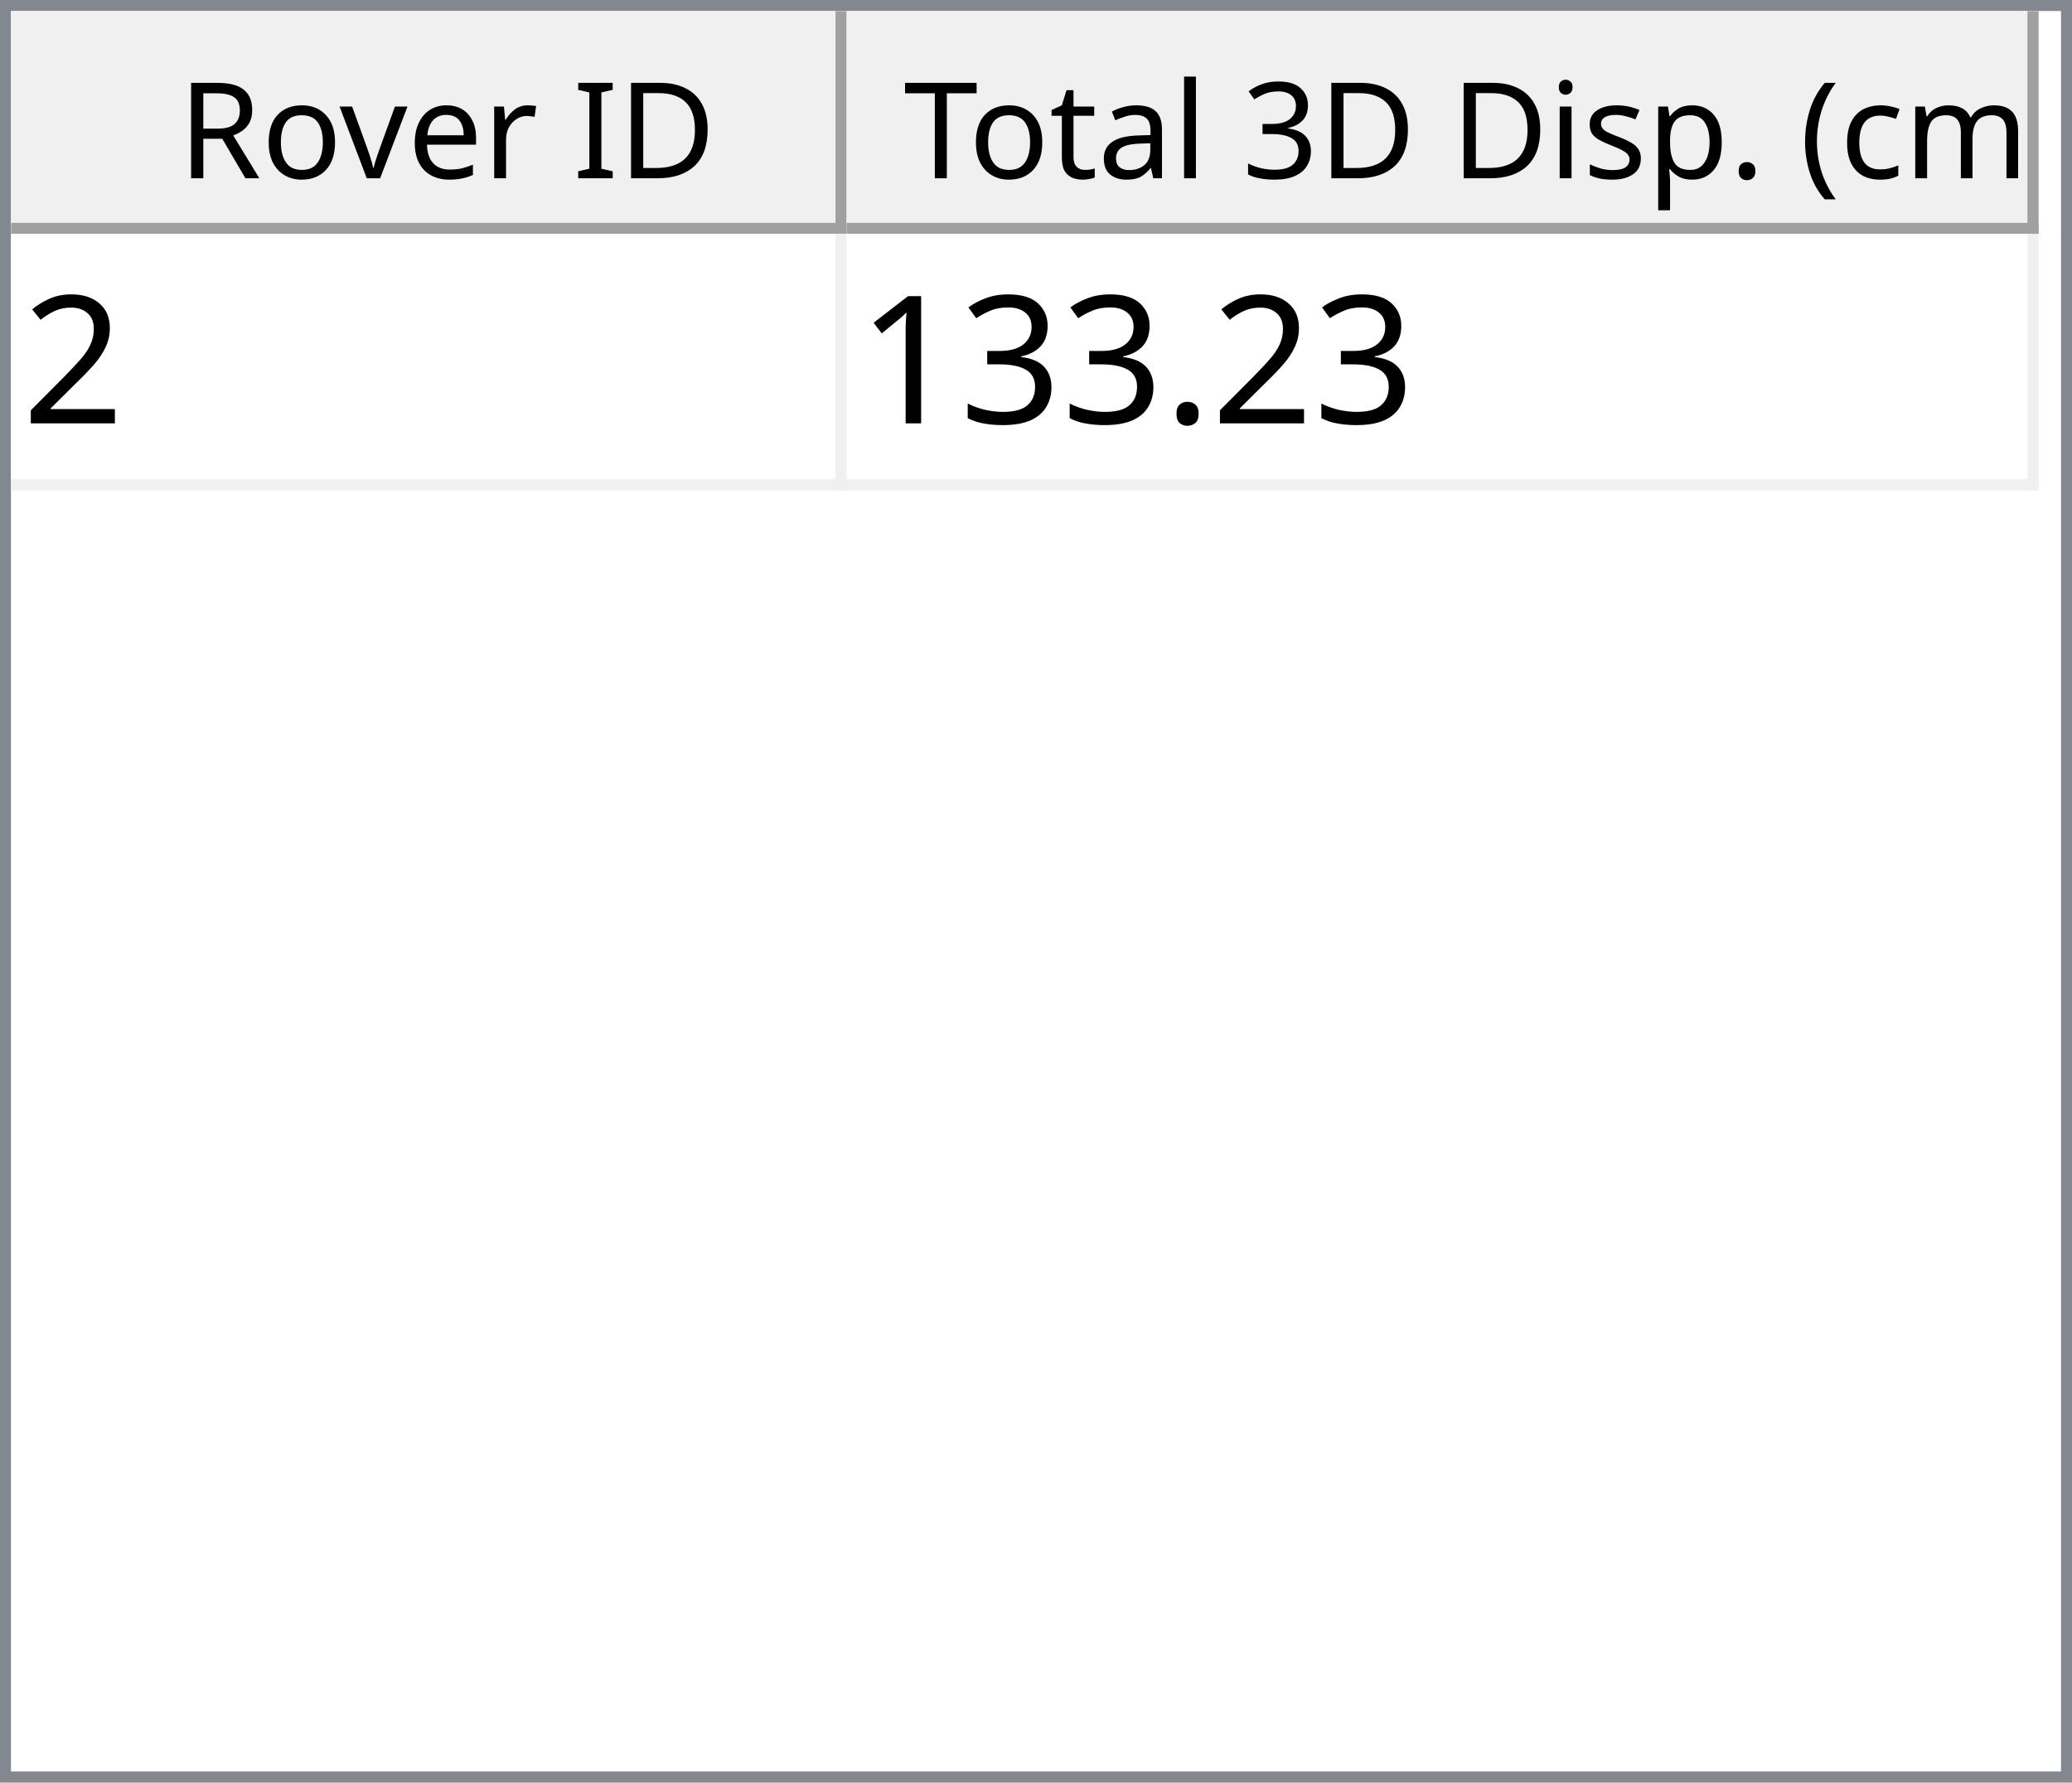
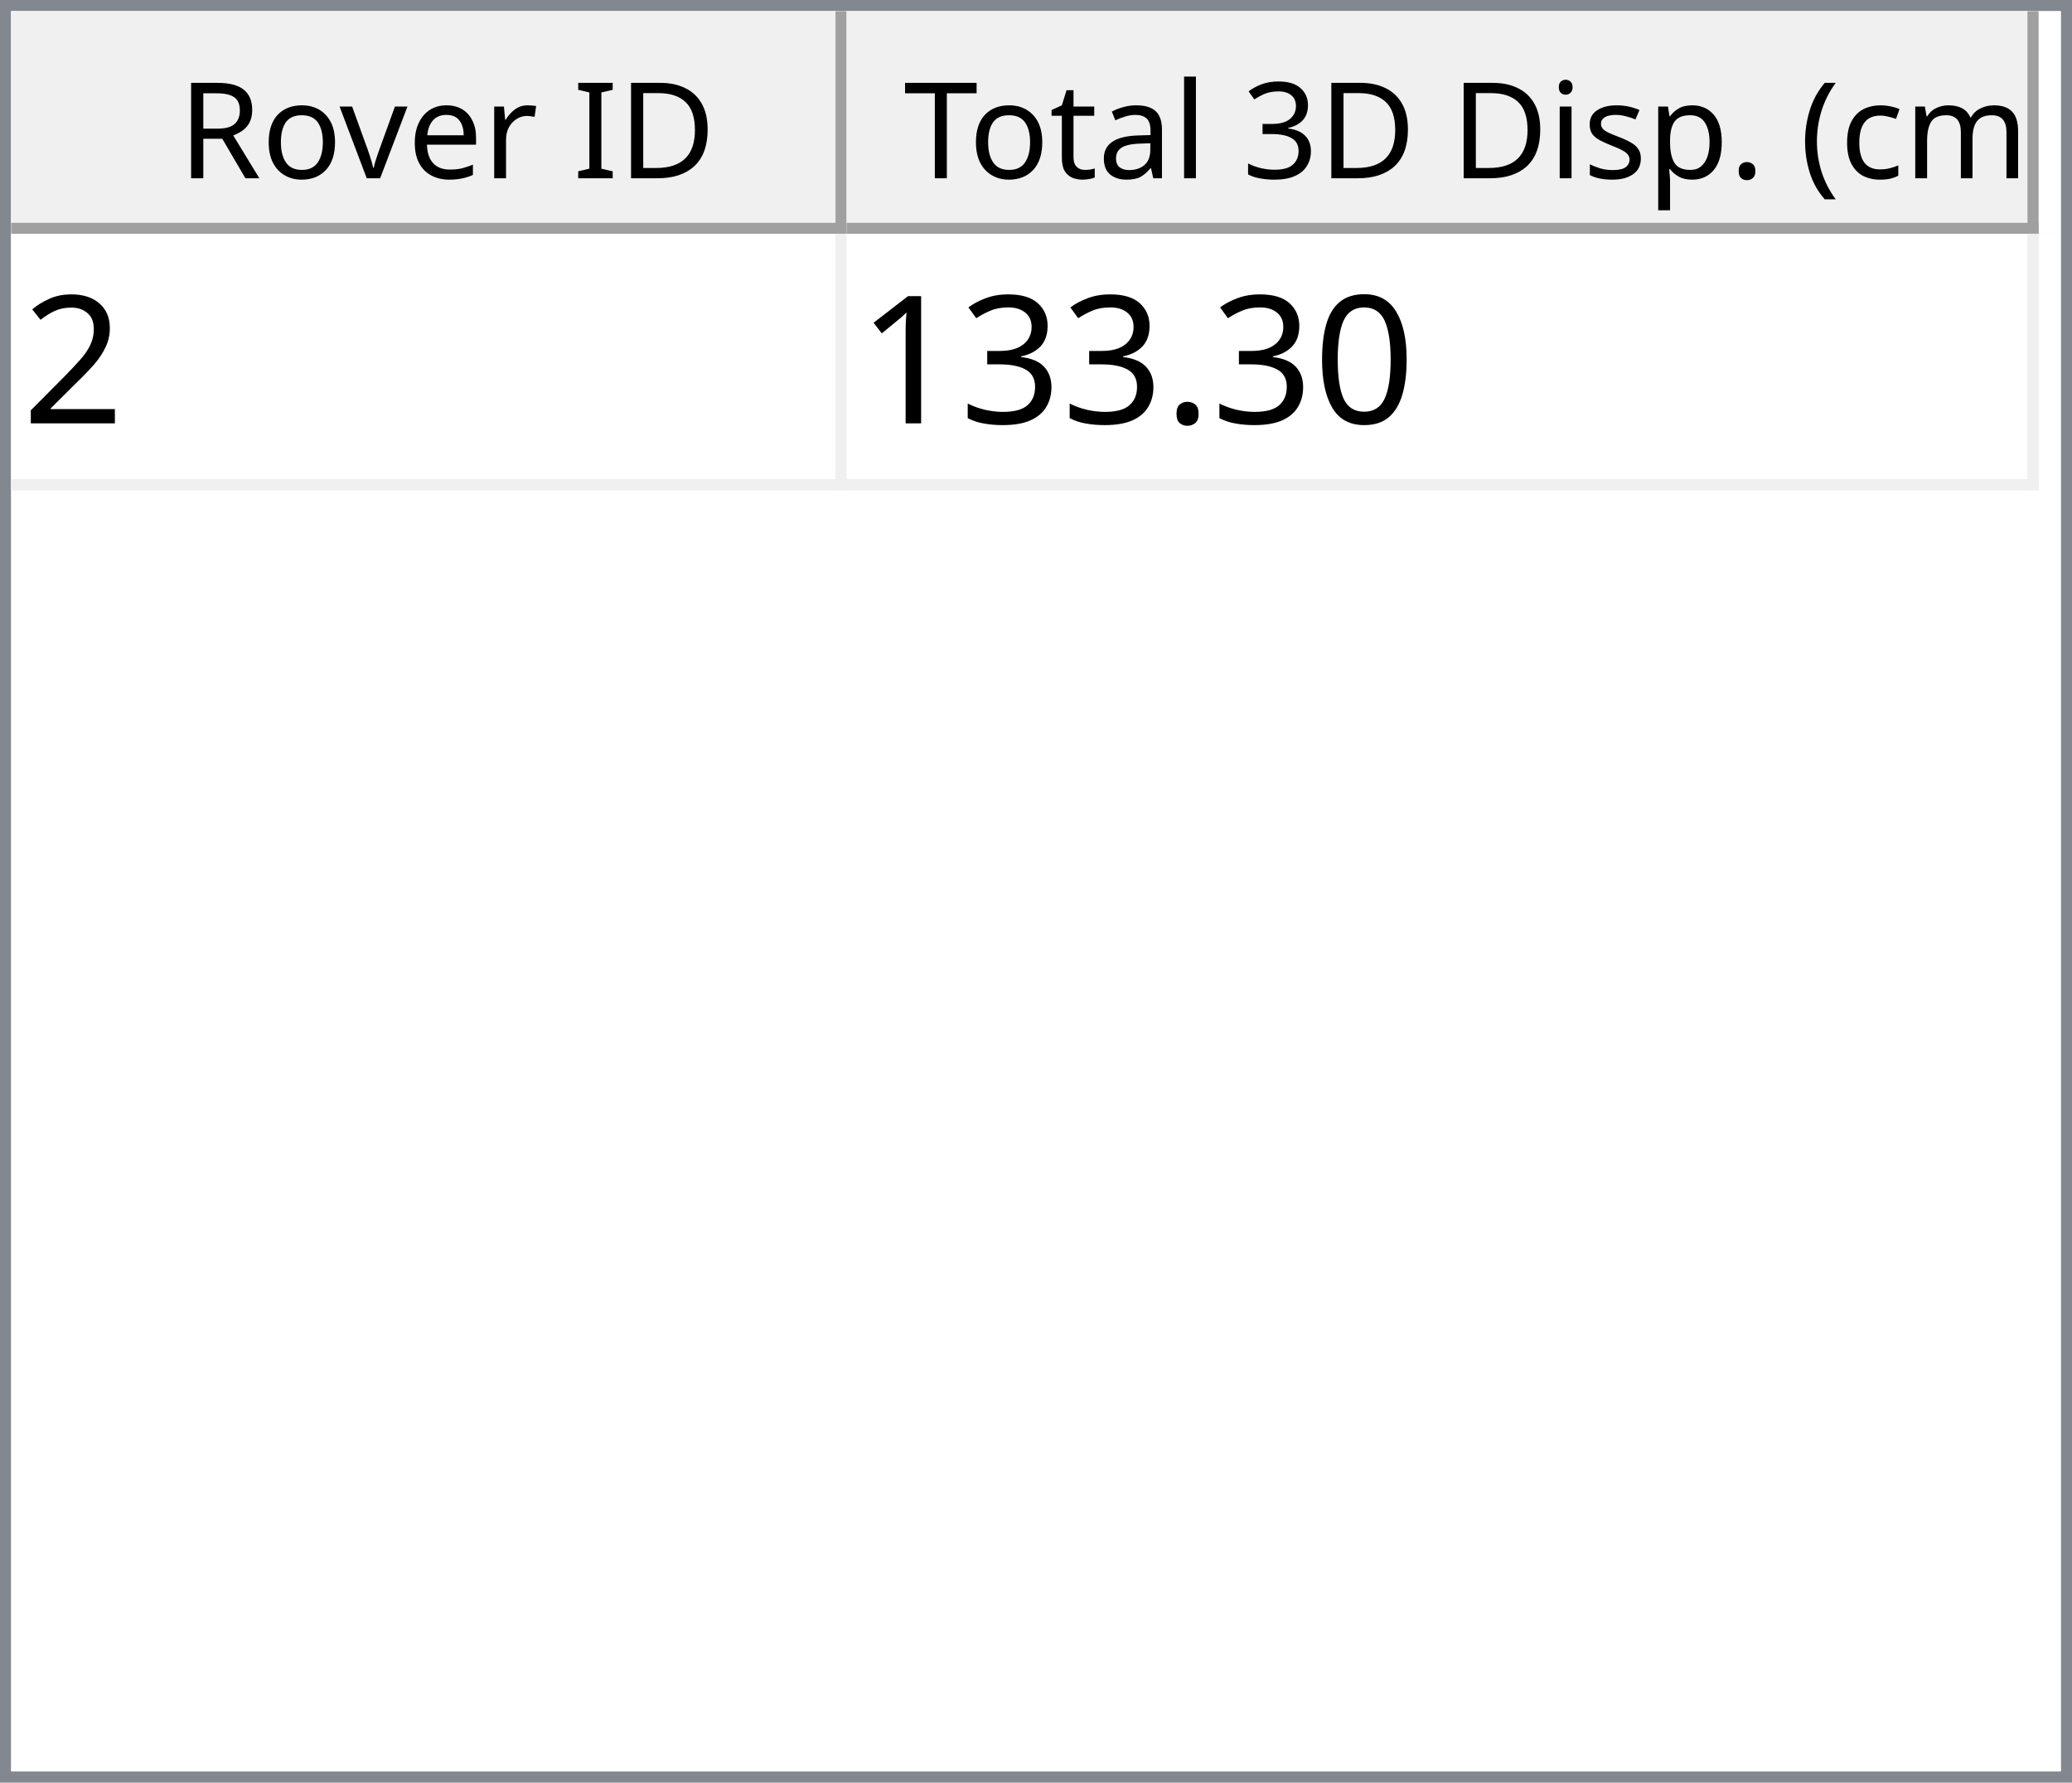
<svg xmlns="http://www.w3.org/2000/svg" style="fill-opacity:1; color-rendering:auto; color-interpolation:auto; text-rendering:auto; stroke:black; stroke-linecap:square; stroke-miterlimit:10; shape-rendering:auto; stroke-opacity:1; fill:black; stroke-dasharray:none; font-weight:normal; stroke-width:1; font-family:'Dialog'; font-style:normal; stroke-linejoin:miter; font-size:12px; stroke-dashoffset:0; image-rendering:auto;" width="186" height="160">
  <defs id="genericDefs" />
  <g>
    <defs id="defs1">
      <clipPath clipPathUnits="userSpaceOnUse" id="clipPath1">
        <path d="M0 0 L186 0 L186 160 L0 160 L0 0 Z" />
      </clipPath>
      <clipPath clipPathUnits="userSpaceOnUse" id="clipPath2">
        <path d="M0 0 L0 160 L186 160 L186 0 Z" />
      </clipPath>
      <clipPath clipPathUnits="userSpaceOnUse" id="clipPath3">
        <path d="M0 0 L0 20 L184 20 L184 0 Z" />
      </clipPath>
      <clipPath clipPathUnits="userSpaceOnUse" id="clipPath4">
        <path d="M0 0 L0 20 L75 20 L75 0 Z" />
      </clipPath>
      <clipPath clipPathUnits="userSpaceOnUse" id="clipPath5">
        <path d="M1 1 L1 19 L74 19 L74 1 Z" />
      </clipPath>
      <clipPath clipPathUnits="userSpaceOnUse" id="clipPath6">
        <path d="M0 0 L0 18 L73 18 L73 0 Z" />
      </clipPath>
      <clipPath clipPathUnits="userSpaceOnUse" id="clipPath7">
        <path d="M-0.5 -0.5 L-0.5 19.5 L74.5 19.5 L74.5 -0.5 Z" />
      </clipPath>
      <clipPath clipPathUnits="userSpaceOnUse" id="clipPath8">
        <path d="M0 0 L0 20 L107 20 L107 0 Z" />
      </clipPath>
      <clipPath clipPathUnits="userSpaceOnUse" id="clipPath9">
        <path d="M1 1 L1 19 L106 19 L106 1 Z" />
      </clipPath>
      <clipPath clipPathUnits="userSpaceOnUse" id="clipPath10">
        <path d="M0 0 L0 18 L105 18 L105 0 Z" />
      </clipPath>
      <clipPath clipPathUnits="userSpaceOnUse" id="clipPath11">
        <path d="M-0.5 -0.5 L-0.5 19.5 L106.5 19.5 L106.5 -0.5 Z" />
      </clipPath>
      <clipPath clipPathUnits="userSpaceOnUse" id="clipPath12">
        <path d="M0 0 L0 138 L184 138 L184 0 Z" />
      </clipPath>
      <clipPath clipPathUnits="userSpaceOnUse" id="clipPath13">
        <path d="M0 0 L0 23 L182 23 L182 0 Z" />
      </clipPath>
      <clipPath clipPathUnits="userSpaceOnUse" id="clipPath14">
        <path d="M-0.5 -0.5 L-0.5 22.5 L181.5 22.5 L181.5 -0.5 Z" />
      </clipPath>
      <clipPath clipPathUnits="userSpaceOnUse" id="clipPath15">
        <path d="M0 0 L0 22 L74 22 L74 0 Z" />
      </clipPath>
      <clipPath clipPathUnits="userSpaceOnUse" id="clipPath16">
        <path d="M0 0 L0 22 L106 22 L106 0 Z" />
      </clipPath>
      <font horiz-adv-x="64.551" id="font1">
        <font-face ascent="107.91" descent="25.098" units-per-em="100" style="font-style:normal; font-family:Segoe UI; font-weight:normal;" />
        <missing-glyph horiz-adv-x="64.551" d="M8.109 0 L8.109 68.266 L56.453 68.266 L56.453 0 L8.109 0 ZM15.328 7.234 L49.219 7.234 L49.219 61.031 L15.328 61.031 L15.328 7.234 Z" />
        <glyph unicode="D" horiz-adv-x="70.117" d="M9.188 0 L9.188 70.016 L28.516 70.016 Q65.531 70.016 65.531 35.891 Q65.531 19.672 55.25 9.836 Q44.969 0 27.734 0 L9.188 0 ZM17.391 62.594 L17.391 7.422 L27.828 7.422 Q41.609 7.422 49.273 14.797 Q56.938 22.172 56.938 35.688 Q56.938 62.594 28.328 62.594 L17.391 62.594 Z" />
        <glyph unicode="I" horiz-adv-x="26.611" d="M17.391 0 L9.188 0 L9.188 70.016 L17.391 70.016 L17.391 0 Z" />
        <glyph unicode=" " horiz-adv-x="27.393" d="" />
        <glyph unicode="r" horiz-adv-x="34.766" d="M34.188 41.891 Q32.078 43.5 28.125 43.5 Q23 43.5 19.555 38.672 Q16.109 33.844 16.109 25.484 L16.109 0 L8.109 0 L8.109 50 L16.109 50 L16.109 39.703 L16.312 39.703 Q18.016 44.969 21.531 47.922 Q25.047 50.875 29.391 50.875 Q32.516 50.875 34.188 50.203 L34.188 41.891 Z" />
        <glyph unicode="e" horiz-adv-x="52.295" d="M48.297 23 L12.984 23 Q13.188 14.656 17.484 10.109 Q21.781 5.562 29.297 5.562 Q37.75 5.562 44.828 11.141 L44.828 3.609 Q38.234 -1.172 27.391 -1.172 Q16.797 -1.172 10.742 5.641 Q4.688 12.453 4.688 24.812 Q4.688 36.469 11.305 43.82 Q17.922 51.172 27.734 51.172 Q37.547 51.172 42.922 44.828 Q48.297 38.484 48.297 27.203 L48.297 23 ZM40.094 29.781 Q40.047 36.719 36.75 40.578 Q33.453 44.438 27.594 44.438 Q21.922 44.438 17.969 40.383 Q14.016 36.328 13.094 29.781 L40.094 29.781 Z" />
        <glyph unicode="v" horiz-adv-x="47.9" d="M47.406 50 L27.484 0 L19.625 0 L0.688 50 L9.469 50 L22.172 13.672 Q23.578 9.672 23.922 6.688 L24.125 6.688 Q24.609 10.453 25.688 13.484 L38.969 50 L47.406 50 Z" />
        <glyph unicode="o" horiz-adv-x="58.594" d="M29 -1.172 Q17.922 -1.172 11.305 5.836 Q4.688 12.844 4.688 24.422 Q4.688 37.016 11.57 44.094 Q18.453 51.172 30.172 51.172 Q41.359 51.172 47.633 44.289 Q53.906 37.406 53.906 25.203 Q53.906 13.234 47.141 6.031 Q40.375 -1.172 29 -1.172 ZM29.594 44.438 Q21.875 44.438 17.383 39.188 Q12.891 33.938 12.891 24.703 Q12.891 15.828 17.43 10.695 Q21.969 5.562 29.594 5.562 Q37.359 5.562 41.531 10.594 Q45.703 15.625 45.703 24.906 Q45.703 34.281 41.531 39.359 Q37.359 44.438 29.594 44.438 Z" />
        <glyph unicode="R" horiz-adv-x="59.814" d="M59.375 0 L49.609 0 L37.891 19.625 Q36.281 22.359 34.766 24.289 Q33.25 26.219 31.664 27.438 Q30.078 28.656 28.25 29.219 Q26.422 29.781 24.125 29.781 L17.391 29.781 L17.391 0 L9.188 0 L9.188 70.016 L30.078 70.016 Q34.672 70.016 38.555 68.867 Q42.438 67.719 45.289 65.375 Q48.141 63.031 49.758 59.547 Q51.375 56.062 51.375 51.375 Q51.375 47.703 50.273 44.656 Q49.172 41.609 47.148 39.211 Q45.125 36.812 42.266 35.133 Q39.406 33.453 35.844 32.516 L35.844 32.328 Q37.594 31.547 38.891 30.547 Q40.188 29.547 41.359 28.18 Q42.531 26.812 43.68 25.078 Q44.828 23.344 46.234 21.047 L59.375 0 ZM17.391 62.594 L17.391 37.203 L28.516 37.203 Q31.594 37.203 34.203 38.133 Q36.812 39.062 38.719 40.797 Q40.625 42.531 41.703 45.047 Q42.781 47.562 42.781 50.688 Q42.781 56.297 39.141 59.445 Q35.5 62.594 28.609 62.594 L17.391 62.594 Z" />
        <glyph unicode=")" horiz-adv-x="30.176" d="M8.297 -15.922 L1.172 -15.922 Q16.406 2.344 16.406 26.812 Q16.406 51.469 1.078 70.016 L8.297 70.016 Q23.531 52.156 23.531 26.703 Q23.531 1.375 8.297 -15.922 Z" />
        <glyph unicode="m" horiz-adv-x="86.133" d="M79.109 0 L71.094 0 L71.094 28.719 Q71.094 37.016 68.531 40.727 Q65.969 44.438 59.906 44.438 Q54.781 44.438 51.195 39.75 Q47.609 35.062 47.609 28.516 L47.609 0 L39.594 0 L39.594 29.688 Q39.594 44.438 28.219 44.438 Q22.953 44.438 19.531 40.016 Q16.109 35.594 16.109 28.516 L16.109 0 L8.109 0 L8.109 50 L16.109 50 L16.109 42.094 L16.312 42.094 Q21.625 51.172 31.844 51.172 Q36.969 51.172 40.773 48.312 Q44.578 45.453 46 40.828 Q51.562 51.172 62.594 51.172 Q79.109 51.172 79.109 30.812 L79.109 0 Z" />
        <glyph unicode="c" horiz-adv-x="46.191" d="M42.188 2.297 Q36.422 -1.172 28.516 -1.172 Q17.828 -1.172 11.258 5.789 Q4.688 12.75 4.688 23.828 Q4.688 36.188 11.766 43.68 Q18.844 51.172 30.672 51.172 Q37.25 51.172 42.281 48.734 L42.281 40.531 Q36.719 44.438 30.375 44.438 Q22.703 44.438 17.797 38.945 Q12.891 33.453 12.891 24.516 Q12.891 15.719 17.508 10.641 Q22.125 5.562 29.891 5.562 Q36.422 5.562 42.188 9.906 L42.188 2.297 Z" />
        <glyph unicode="(" horiz-adv-x="30.176" d="M29.109 -15.922 L21.969 -15.922 Q6.844 1.375 6.844 26.703 Q6.844 52.156 21.969 70.016 L29.203 70.016 Q13.875 51.469 13.875 26.812 Q13.875 2.344 29.109 -15.922 Z" />
        <glyph unicode="." horiz-adv-x="21.68" d="M10.891 -1.078 Q8.641 -1.078 7.055 0.539 Q5.469 2.156 5.469 4.391 Q5.469 6.641 7.055 8.273 Q8.641 9.906 10.891 9.906 Q13.188 9.906 14.797 8.273 Q16.406 6.641 16.406 4.391 Q16.406 2.156 14.797 0.539 Q13.188 -1.078 10.891 -1.078 Z" />
        <glyph unicode="p" horiz-adv-x="58.789" d="M16.312 7.234 L16.109 7.234 L16.109 -23 L8.109 -23 L8.109 50 L16.109 50 L16.109 41.219 L16.312 41.219 Q22.219 51.172 33.594 51.172 Q43.266 51.172 48.688 44.461 Q54.109 37.75 54.109 26.469 Q54.109 13.922 48 6.375 Q41.891 -1.172 31.297 -1.172 Q21.578 -1.172 16.312 7.234 ZM16.109 27.391 L16.109 20.406 Q16.109 14.203 20.141 9.883 Q24.172 5.562 30.375 5.562 Q37.641 5.562 41.773 11.133 Q45.906 16.703 45.906 26.609 Q45.906 34.969 42.047 39.703 Q38.188 44.438 31.594 44.438 Q24.609 44.438 20.359 39.578 Q16.109 34.719 16.109 27.391 Z" />
        <glyph unicode="s" horiz-adv-x="42.432" d="M5.078 1.812 L5.078 10.406 Q11.625 5.562 19.484 5.562 Q30.031 5.562 30.031 12.594 Q30.031 14.594 29.125 15.992 Q28.219 17.391 26.68 18.461 Q25.141 19.531 23.07 20.383 Q21 21.234 18.609 22.172 Q15.281 23.484 12.766 24.828 Q10.25 26.172 8.57 27.859 Q6.891 29.547 6.031 31.695 Q5.172 33.844 5.172 36.719 Q5.172 40.234 6.789 42.945 Q8.406 45.656 11.086 47.484 Q13.766 49.312 17.211 50.242 Q20.656 51.172 24.312 51.172 Q30.812 51.172 35.938 48.922 L35.938 40.828 Q30.422 44.438 23.25 44.438 Q21 44.438 19.195 43.922 Q17.391 43.406 16.094 42.477 Q14.797 41.547 14.086 40.258 Q13.375 38.969 13.375 37.406 Q13.375 35.453 14.086 34.133 Q14.797 32.812 16.164 31.789 Q17.531 30.766 19.484 29.938 Q21.438 29.109 23.922 28.125 Q27.25 26.859 29.883 25.516 Q32.516 24.172 34.375 22.484 Q36.234 20.797 37.234 18.602 Q38.234 16.406 38.234 13.375 Q38.234 9.672 36.602 6.938 Q34.969 4.203 32.234 2.398 Q29.5 0.594 25.93 -0.289 Q22.359 -1.172 18.453 -1.172 Q10.75 -1.172 5.078 1.812 Z" />
        <glyph unicode="i" horiz-adv-x="24.219" d="M12.203 62.703 Q10.062 62.703 8.547 64.164 Q7.031 65.625 7.031 67.875 Q7.031 70.125 8.547 71.609 Q10.062 73.094 12.203 73.094 Q14.406 73.094 15.945 71.609 Q17.484 70.125 17.484 67.875 Q17.484 65.719 15.945 64.211 Q14.406 62.703 12.203 62.703 ZM16.109 0 L8.109 0 L8.109 50 L16.109 50 L16.109 0 Z" />
        <glyph unicode="3" horiz-adv-x="53.906" d="M46.531 19.828 Q46.531 15.094 44.75 11.211 Q42.969 7.328 39.719 4.57 Q36.469 1.812 31.93 0.297 Q27.391 -1.219 21.922 -1.219 Q11.922 -1.219 6 2.594 L6 11.188 Q13.094 5.609 22.219 5.609 Q25.875 5.609 28.828 6.539 Q31.781 7.469 33.906 9.227 Q36.031 10.984 37.18 13.477 Q38.328 15.969 38.328 19.094 Q38.328 32.812 18.797 32.812 L12.984 32.812 L12.984 39.594 L18.5 39.594 Q35.797 39.594 35.797 52.484 Q35.797 64.406 22.609 64.406 Q15.188 64.406 8.688 59.422 L8.688 67.188 Q15.375 71.188 24.609 71.188 Q29 71.188 32.57 69.969 Q36.141 68.75 38.68 66.555 Q41.219 64.359 42.609 61.281 Q44 58.203 44 54.5 Q44 40.672 30.031 36.719 L30.031 36.531 Q33.594 36.141 36.625 34.797 Q39.656 33.453 41.852 31.305 Q44.047 29.156 45.289 26.25 Q46.531 23.344 46.531 19.828 Z" />
        <glyph unicode="l" horiz-adv-x="24.219" d="M16.109 0 L8.109 0 L8.109 74.031 L16.109 74.031 L16.109 0 Z" />
        <glyph unicode="a" horiz-adv-x="50.879" d="M43.891 0 L35.891 0 L35.891 7.812 L35.688 7.812 Q30.469 -1.172 20.312 -1.172 Q12.844 -1.172 8.617 2.781 Q4.391 6.734 4.391 13.281 Q4.391 27.297 20.906 29.594 L35.891 31.688 Q35.891 44.438 25.594 44.438 Q16.547 44.438 9.281 38.281 L9.281 46.484 Q16.656 51.172 26.266 51.172 Q43.891 51.172 43.891 32.516 L43.891 0 ZM35.891 25.297 L23.828 23.641 Q18.266 22.859 15.43 20.875 Q12.594 18.891 12.594 13.875 Q12.594 10.203 15.211 7.883 Q17.828 5.562 22.172 5.562 Q28.125 5.562 32.008 9.742 Q35.891 13.922 35.891 20.312 L35.891 25.297 Z" />
        <glyph unicode="t" horiz-adv-x="33.887" d="M31.297 0.484 Q28.469 -1.078 23.828 -1.078 Q10.688 -1.078 10.688 13.578 L10.688 43.172 L2.094 43.172 L2.094 50 L10.688 50 L10.688 62.203 L18.703 64.797 L18.703 50 L31.297 50 L31.297 43.172 L18.703 43.172 L18.703 14.984 Q18.703 9.969 20.414 7.82 Q22.125 5.672 26.078 5.672 Q29.109 5.672 31.297 7.328 L31.297 0.484 Z" />
        <glyph unicode="T" horiz-adv-x="52.393" d="M50.594 62.594 L30.375 62.594 L30.375 0 L22.172 0 L22.172 62.594 L2 62.594 L2 70.016 L50.594 70.016 L50.594 62.594 Z" />
      </font>
      <font horiz-adv-x="75.0" id="font2">
        <font-face ascent="100.537" descent="21.973" units-per-em="100" style="font-style:normal; font-family:sans-serif; font-weight:normal;" />
        <missing-glyph horiz-adv-x="75.0" d="M12.5 0 L12.5 62.5 L62.5 62.5 L62.5 0 L12.5 0 ZM14.062 1.562 L60.938 1.562 L60.938 60.938 L14.062 60.938 L14.062 1.562 Z" />
        <glyph unicode="2" horiz-adv-x="55.615" d="M50.344 8.453 L50.344 0 L3.031 0 Q2.938 3.172 4.047 6.109 Q5.859 10.938 9.836 15.625 Q13.812 20.312 21.344 26.469 Q33.016 36.031 37.117 41.625 Q41.219 47.219 41.219 52.203 Q41.219 57.422 37.477 61.008 Q33.734 64.594 27.734 64.594 Q21.391 64.594 17.578 60.789 Q13.766 56.984 13.719 50.25 L4.688 51.172 Q5.609 61.281 11.664 66.578 Q17.719 71.875 27.938 71.875 Q38.234 71.875 44.242 66.164 Q50.25 60.453 50.25 52 Q50.25 47.703 48.492 43.555 Q46.734 39.406 42.656 34.812 Q38.578 30.219 29.109 22.219 Q21.188 15.578 18.945 13.211 Q16.703 10.844 15.234 8.453 L50.344 8.453 Z" />
+         <glyph unicode="0" horiz-adv-x="55.615" d="M4.156 35.297 Q4.156 48 6.766 55.742 Q9.375 63.484 14.523 67.68 Q19.672 71.875 27.484 71.875 Q33.25 71.875 37.594 69.555 Q41.938 67.234 44.773 62.867 Q47.609 58.5 49.219 52.227 Q50.828 45.953 50.828 35.297 Q50.828 22.703 48.242 14.969 Q45.656 7.234 40.508 3.008 Q35.359 -1.219 27.484 -1.219 Q17.141 -1.219 11.234 6.203 Q4.156 15.141 4.156 35.297 ZM13.188 35.297 Q13.188 17.672 17.312 11.836 Q21.438 6 27.484 6 Q33.547 6 37.672 11.859 Q41.797 17.719 41.797 35.297 Q41.797 52.984 37.672 58.789 Q33.547 64.594 27.391 64.594 Q21.344 64.594 17.719 59.469 Q13.188 52.938 13.188 35.297 Z" />
        <glyph unicode="." horiz-adv-x="27.783" d="M9.078 0 L9.078 10.016 L19.094 10.016 L19.094 0 L9.078 0 Z" />
        <glyph unicode="3" horiz-adv-x="55.615" d="M4.203 18.891 L12.984 20.062 Q14.5 12.594 18.141 9.297 Q21.781 6 27 6 Q33.203 6 37.477 10.297 Q41.75 14.594 41.75 20.953 Q41.75 27 37.797 30.93 Q33.844 34.859 27.734 34.859 Q25.25 34.859 21.531 33.891 L22.516 41.609 Q23.391 41.5 23.922 41.5 Q29.547 41.5 34.039 44.43 Q38.531 47.359 38.531 53.469 Q38.531 58.297 35.258 61.477 Q31.984 64.656 26.812 64.656 Q21.688 64.656 18.266 61.43 Q14.844 58.203 13.875 51.766 L5.078 53.328 Q6.688 62.156 12.398 67.016 Q18.109 71.875 26.609 71.875 Q32.469 71.875 37.398 69.359 Q42.328 66.844 44.945 62.5 Q47.562 58.156 47.562 53.266 Q47.562 48.641 45.07 44.828 Q42.578 41.016 37.703 38.766 Q44.047 37.312 47.562 32.695 Q51.078 28.078 51.078 21.141 Q51.078 11.766 44.242 5.25 Q37.406 -1.266 26.953 -1.266 Q17.531 -1.266 11.305 4.352 Q5.078 9.969 4.203 18.891 Z" />
        <glyph unicode="1" horiz-adv-x="55.615" d="M37.25 0 L28.469 0 L28.469 56 Q25.297 52.984 20.141 49.953 Q14.984 46.922 10.891 45.406 L10.891 53.906 Q18.266 57.375 23.781 62.305 Q29.297 67.234 31.594 71.875 L37.25 71.875 L37.25 0 Z" />
      </font>
    </defs>
    <g style="fill:white; stroke:white;">
      <rect x="0" y="0" width="186" style="clip-path:url(#clipPath1); stroke:none;" height="160" />
    </g>
    <g style="fill:white; text-rendering:optimizeSpeed; color-rendering:optimizeSpeed; image-rendering:optimizeSpeed; shape-rendering:crispEdges; stroke:white; color-interpolation:sRGB;">
      <rect x="0" width="186" height="160" y="0" style="stroke:none;" />
      <path style="stroke:none;" d="M0 160 L186 160 L186 0 L0 0 Z" />
    </g>
    <g style="fill:rgb(240,240,240); font-family:'Segoe UI'; stroke:rgb(240,240,240);">
      <rect x="0" y="0" width="186" style="clip-path:url(#clipPath2); stroke:none;" height="160" />
    </g>
    <g style="fill:rgb(130,135,144); font-family:'Segoe UI'; stroke:rgb(130,135,144);">
      <path d="M0 0 L186 0 L186 160 L0 160 L0 0 ZM1 1 L185 1 L185 159 L1 159 L1 1 Z" style="fill-rule:evenodd; clip-path:url(#clipPath2); stroke:none;" />
    </g>
    <g style="fill:white; font-family:'Segoe UI'; stroke:white;" transform="translate(1,1)">
      <rect x="0" y="0" width="184" style="clip-path:url(#clipPath3); stroke:none;" height="20" />
    </g>
    <g style="fill:rgb(240,240,240); font-family:'Segoe UI'; stroke:rgb(240,240,240);" transform="translate(1,1)">
      <rect x="0" y="0" width="75" style="clip-path:url(#clipPath4); stroke:none;" height="20" />
    </g>
    <g style="font-family:'Segoe UI';" transform="translate(2,2)">
      <text x="14" xml:space="preserve" y="14" style="clip-path:url(#clipPath6); stroke:none;">Rover ID</text>
    </g>
    <g style="fill:rgb(160,160,160); font-family:'Segoe UI'; stroke:rgb(160,160,160); stroke-linejoin:bevel;" transform="translate(1.5,1.5)">
      <line x1="74" x2="74" y1="0" style="fill:none; clip-path:url(#clipPath7);" y2="19" />
    </g>
    <g style="fill:rgb(160,160,160); font-family:'Segoe UI'; stroke:rgb(160,160,160); stroke-linejoin:bevel;" transform="matrix(1,0,0,1,1,1) translate(0.5,0.5)">
      <line x1="0" x2="74" y1="19" style="fill:none; clip-path:url(#clipPath7);" y2="19" />
    </g>
    <g style="fill:rgb(240,240,240); font-family:'Segoe UI'; stroke:rgb(240,240,240);" transform="translate(76,1)">
      <rect x="0" y="0" width="107" style="clip-path:url(#clipPath8); stroke:none;" height="20" />
    </g>
    <g style="font-family:'Segoe UI';" transform="translate(77,2)">
      <text x="1" xml:space="preserve" y="14" style="clip-path:url(#clipPath10); stroke:none;"> Total 3D Disp. (cm)</text>
    </g>
    <g style="fill:rgb(160,160,160); font-family:'Segoe UI'; stroke:rgb(160,160,160); stroke-linejoin:bevel;" transform="translate(76.5,1.5)">
      <line x1="106" x2="106" y1="0" style="fill:none; clip-path:url(#clipPath11);" y2="19" />
    </g>
    <g style="fill:rgb(160,160,160); font-family:'Segoe UI'; stroke:rgb(160,160,160); stroke-linejoin:bevel;" transform="matrix(1,0,0,1,76,1) translate(0.5,0.5)">
      <line x1="0" x2="106" y1="19" style="fill:none; clip-path:url(#clipPath11);" y2="19" />
    </g>
    <g style="fill:white; font-family:'Segoe UI'; stroke:white;" transform="translate(1,21)">
      <rect x="0" y="0" width="184" style="clip-path:url(#clipPath12); stroke:none;" height="138" />
    </g>
    <g style="fill:rgb(240,240,240); font-size:16px; font-family:sans-serif; stroke:rgb(240,240,240);" transform="translate(1,21)">
      <rect x="0" y="0" width="182" style="clip-path:url(#clipPath13); stroke:none;" height="23" />
      <line transform="translate(0.5,0.5)" x1="0" x2="181" y1="22" style="clip-path:url(#clipPath14); fill:none; stroke-linejoin:bevel;" y2="22" />
    </g>
    <g transform="matrix(1,0,0,1,1,21) translate(0.5,0.5)" style="fill:rgb(240,240,240); font-size:16px; font-family:sans-serif; stroke:rgb(240,240,240); stroke-linejoin:bevel;">
      <line x1="74" x2="74" y1="0" style="fill:none; clip-path:url(#clipPath14);" y2="22" />
    </g>
    <g transform="matrix(1,0,0,1,1,21) translate(0.5,0.5)" style="fill:rgb(240,240,240); font-size:16px; font-family:sans-serif; stroke:rgb(240,240,240); stroke-linejoin:bevel;">
      <line x1="181" x2="181" y1="0" style="fill:none; clip-path:url(#clipPath14);" y2="22" />
    </g>
    <g style="fill:white; font-size:16px; font-family:sans-serif; stroke:white;" transform="matrix(1,0,0,1,1,21)">
      <rect x="0" y="0" width="74" style="clip-path:url(#clipPath15); stroke:none;" height="22" />
      <text x="1" y="17" style="fill:black; clip-path:url(#clipPath15); stroke:none;" xml:space="preserve">2</text>
    </g>
    <g style="fill:white; font-size:16px; font-family:sans-serif; stroke:white;" transform="matrix(1,0,0,1,1,21) translate(75,0)">
      <rect x="0" y="0" width="106" style="clip-path:url(#clipPath16); stroke:none;" height="22" />
-       <text x="1" y="17" style="fill:black; clip-path:url(#clipPath16); stroke:none;" xml:space="preserve">133.23</text>
+       <text x="1" y="17" style="fill:black; clip-path:url(#clipPath16); stroke:none;" xml:space="preserve">133.30</text>
    </g>
  </g>
</svg>
